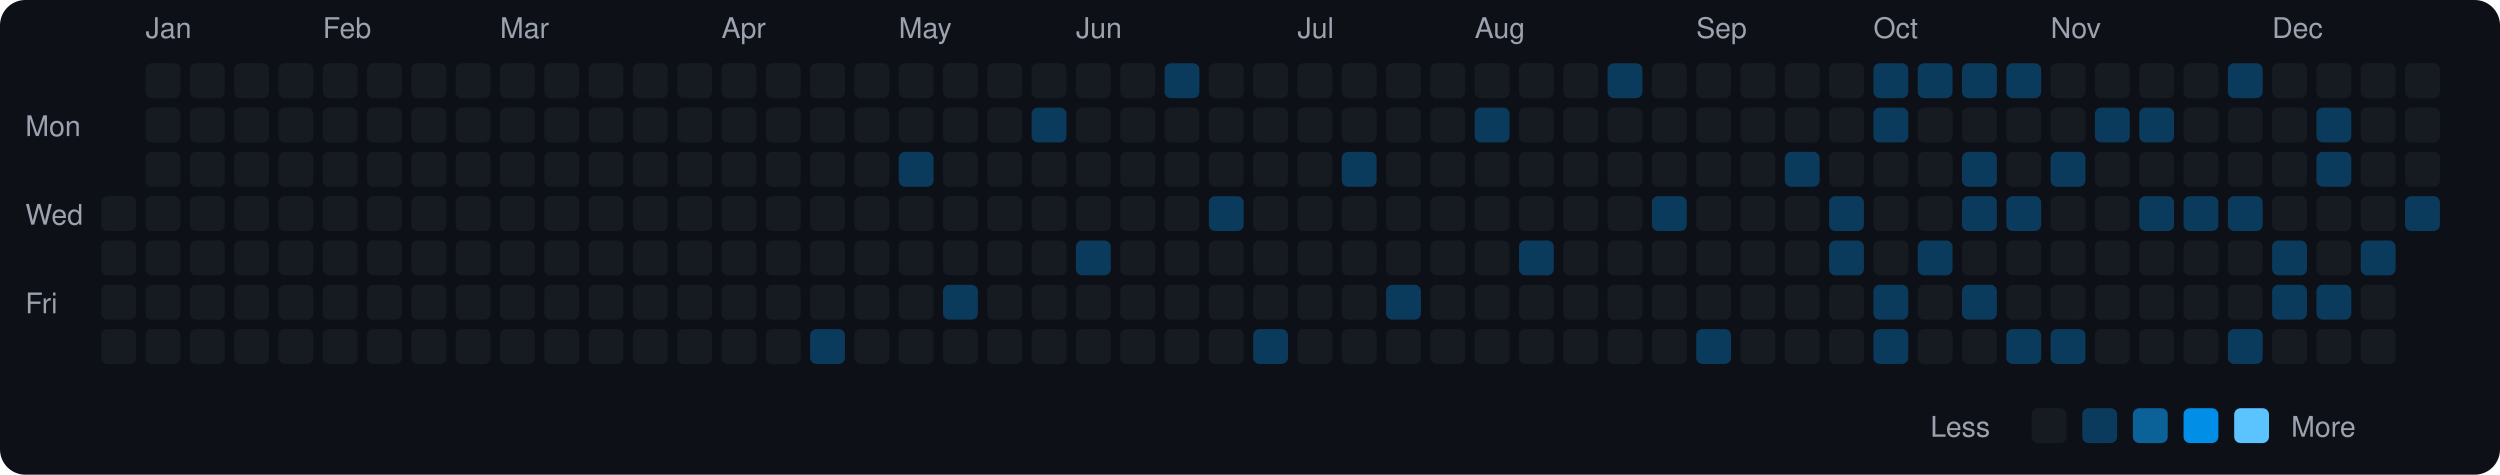
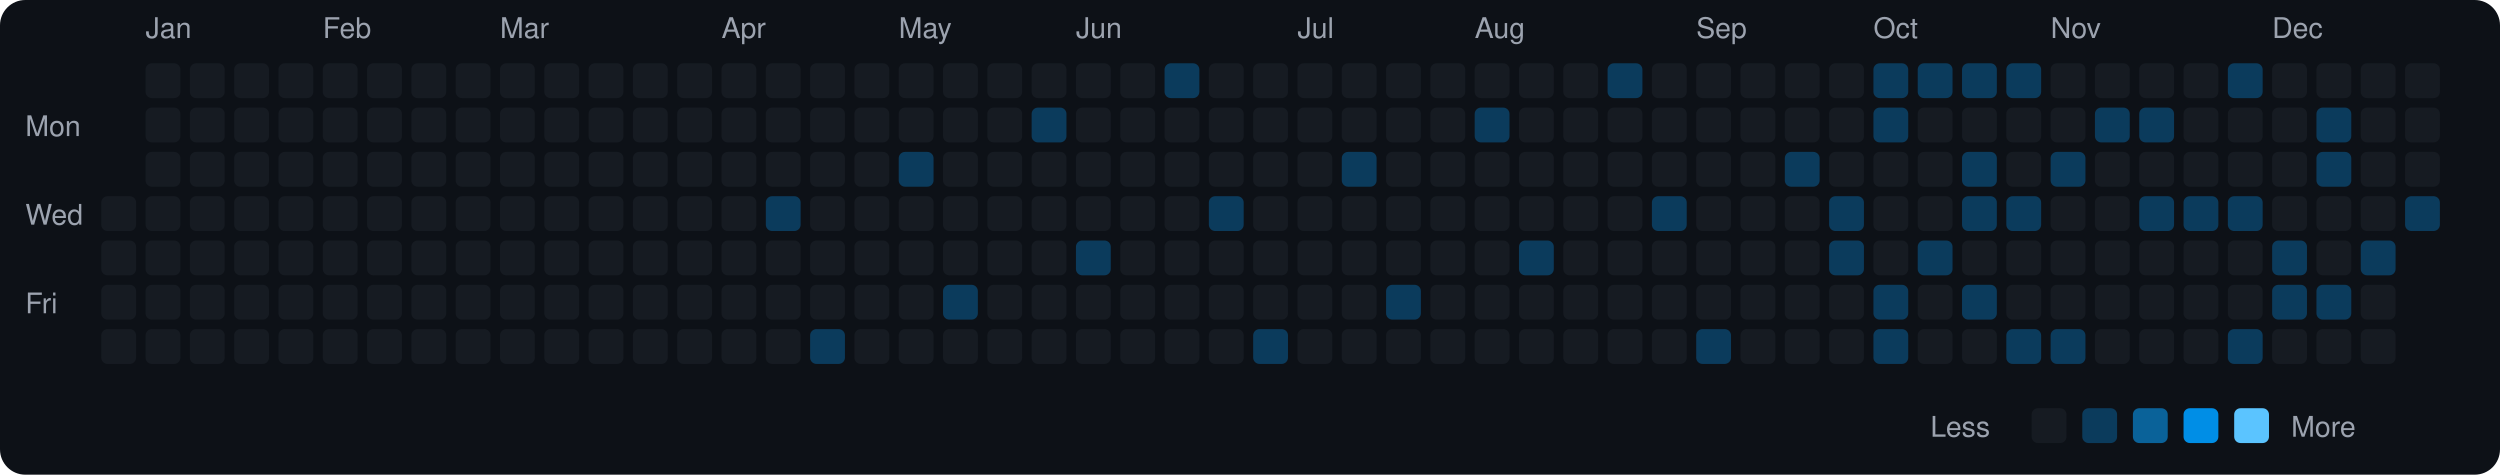
<svg xmlns="http://www.w3.org/2000/svg" viewBox="0 0 790 150" width="790" height="150">
  <rect width="790" height="150" fill="#0d1117" rx="8" ry="8" />
  <text x="8" y="43" fill="#9ca3af" font-size="9" font-family="-apple-system, BlinkMacSystemFont, 'Segoe UI', Helvetica, Arial, sans-serif">Mon</text>
  <text x="8" y="71" fill="#9ca3af" font-size="9" font-family="-apple-system, BlinkMacSystemFont, 'Segoe UI', Helvetica, Arial, sans-serif">Wed</text>
  <text x="8" y="99" fill="#9ca3af" font-size="9" font-family="-apple-system, BlinkMacSystemFont, 'Segoe UI', Helvetica, Arial, sans-serif">Fri</text>
  <rect x="32" y="62" width="11" height="11" rx="2" ry="2" fill="#161b22">
    </rect>
  <rect x="32" y="76" width="11" height="11" rx="2" ry="2" fill="#161b22">
    </rect>
  <rect x="32" y="90" width="11" height="11" rx="2" ry="2" fill="#161b22">
    </rect>
  <rect x="32" y="104" width="11" height="11" rx="2" ry="2" fill="#161b22">
    </rect>
  <text x="46" y="12" fill="#9ca3af" font-size="9" font-family="-apple-system, BlinkMacSystemFont, 'Segoe UI', Helvetica, Arial, sans-serif">Jan</text>
  <rect x="46" y="20" width="11" height="11" rx="2" ry="2" fill="#161b22">
    </rect>
  <rect x="46" y="34" width="11" height="11" rx="2" ry="2" fill="#161b22">
    </rect>
  <rect x="46" y="48" width="11" height="11" rx="2" ry="2" fill="#161b22">
    </rect>
  <rect x="46" y="62" width="11" height="11" rx="2" ry="2" fill="#161b22">
    </rect>
  <rect x="46" y="76" width="11" height="11" rx="2" ry="2" fill="#161b22">
    </rect>
  <rect x="46" y="90" width="11" height="11" rx="2" ry="2" fill="#161b22">
    </rect>
  <rect x="46" y="104" width="11" height="11" rx="2" ry="2" fill="#161b22">
    </rect>
  <rect x="60" y="20" width="11" height="11" rx="2" ry="2" fill="#161b22">
    </rect>
  <rect x="60" y="34" width="11" height="11" rx="2" ry="2" fill="#161b22">
    </rect>
  <rect x="60" y="48" width="11" height="11" rx="2" ry="2" fill="#161b22">
    </rect>
  <rect x="60" y="62" width="11" height="11" rx="2" ry="2" fill="#161b22">
    </rect>
  <rect x="60" y="76" width="11" height="11" rx="2" ry="2" fill="#161b22">
    </rect>
  <rect x="60" y="90" width="11" height="11" rx="2" ry="2" fill="#161b22">
    </rect>
  <rect x="60" y="104" width="11" height="11" rx="2" ry="2" fill="#161b22">
    </rect>
  <rect x="74" y="20" width="11" height="11" rx="2" ry="2" fill="#161b22">
    </rect>
  <rect x="74" y="34" width="11" height="11" rx="2" ry="2" fill="#161b22">
    </rect>
  <rect x="74" y="48" width="11" height="11" rx="2" ry="2" fill="#161b22">
    </rect>
  <rect x="74" y="62" width="11" height="11" rx="2" ry="2" fill="#161b22">
    </rect>
  <rect x="74" y="76" width="11" height="11" rx="2" ry="2" fill="#161b22">
    </rect>
  <rect x="74" y="90" width="11" height="11" rx="2" ry="2" fill="#161b22">
    </rect>
  <rect x="74" y="104" width="11" height="11" rx="2" ry="2" fill="#161b22">
    </rect>
  <rect x="88" y="20" width="11" height="11" rx="2" ry="2" fill="#161b22">
    </rect>
  <rect x="88" y="34" width="11" height="11" rx="2" ry="2" fill="#161b22">
    </rect>
  <rect x="88" y="48" width="11" height="11" rx="2" ry="2" fill="#161b22">
    </rect>
  <rect x="88" y="62" width="11" height="11" rx="2" ry="2" fill="#161b22">
    </rect>
  <rect x="88" y="76" width="11" height="11" rx="2" ry="2" fill="#161b22">
    </rect>
  <rect x="88" y="90" width="11" height="11" rx="2" ry="2" fill="#161b22">
    </rect>
  <rect x="88" y="104" width="11" height="11" rx="2" ry="2" fill="#161b22">
    </rect>
  <text x="102" y="12" fill="#9ca3af" font-size="9" font-family="-apple-system, BlinkMacSystemFont, 'Segoe UI', Helvetica, Arial, sans-serif">Feb</text>
  <rect x="102" y="20" width="11" height="11" rx="2" ry="2" fill="#161b22">
    </rect>
  <rect x="102" y="34" width="11" height="11" rx="2" ry="2" fill="#161b22">
    </rect>
  <rect x="102" y="48" width="11" height="11" rx="2" ry="2" fill="#161b22">
    </rect>
  <rect x="102" y="62" width="11" height="11" rx="2" ry="2" fill="#161b22">
    </rect>
  <rect x="102" y="76" width="11" height="11" rx="2" ry="2" fill="#161b22">
    </rect>
  <rect x="102" y="90" width="11" height="11" rx="2" ry="2" fill="#161b22">
    </rect>
  <rect x="102" y="104" width="11" height="11" rx="2" ry="2" fill="#161b22">
    </rect>
  <rect x="116" y="20" width="11" height="11" rx="2" ry="2" fill="#161b22">
    </rect>
  <rect x="116" y="34" width="11" height="11" rx="2" ry="2" fill="#161b22">
    </rect>
  <rect x="116" y="48" width="11" height="11" rx="2" ry="2" fill="#161b22">
    </rect>
  <rect x="116" y="62" width="11" height="11" rx="2" ry="2" fill="#161b22">
    </rect>
  <rect x="116" y="76" width="11" height="11" rx="2" ry="2" fill="#161b22">
    </rect>
  <rect x="116" y="90" width="11" height="11" rx="2" ry="2" fill="#161b22">
    </rect>
  <rect x="116" y="104" width="11" height="11" rx="2" ry="2" fill="#161b22">
    </rect>
  <rect x="130" y="20" width="11" height="11" rx="2" ry="2" fill="#161b22">
    </rect>
  <rect x="130" y="34" width="11" height="11" rx="2" ry="2" fill="#161b22">
    </rect>
  <rect x="130" y="48" width="11" height="11" rx="2" ry="2" fill="#161b22">
    </rect>
  <rect x="130" y="62" width="11" height="11" rx="2" ry="2" fill="#161b22">
    </rect>
  <rect x="130" y="76" width="11" height="11" rx="2" ry="2" fill="#161b22">
    </rect>
  <rect x="130" y="90" width="11" height="11" rx="2" ry="2" fill="#161b22">
    </rect>
  <rect x="130" y="104" width="11" height="11" rx="2" ry="2" fill="#161b22">
    </rect>
  <rect x="144" y="20" width="11" height="11" rx="2" ry="2" fill="#161b22">
    </rect>
  <rect x="144" y="34" width="11" height="11" rx="2" ry="2" fill="#161b22">
    </rect>
  <rect x="144" y="48" width="11" height="11" rx="2" ry="2" fill="#161b22">
    </rect>
  <rect x="144" y="62" width="11" height="11" rx="2" ry="2" fill="#161b22">
    </rect>
  <rect x="144" y="76" width="11" height="11" rx="2" ry="2" fill="#161b22">
    </rect>
  <rect x="144" y="90" width="11" height="11" rx="2" ry="2" fill="#161b22">
    </rect>
  <rect x="144" y="104" width="11" height="11" rx="2" ry="2" fill="#161b22">
    </rect>
  <text x="158" y="12" fill="#9ca3af" font-size="9" font-family="-apple-system, BlinkMacSystemFont, 'Segoe UI', Helvetica, Arial, sans-serif">Mar</text>
  <rect x="158" y="20" width="11" height="11" rx="2" ry="2" fill="#161b22">
    </rect>
  <rect x="158" y="34" width="11" height="11" rx="2" ry="2" fill="#161b22">
    </rect>
  <rect x="158" y="48" width="11" height="11" rx="2" ry="2" fill="#161b22">
    </rect>
  <rect x="158" y="62" width="11" height="11" rx="2" ry="2" fill="#161b22">
    </rect>
  <rect x="158" y="76" width="11" height="11" rx="2" ry="2" fill="#161b22">
    </rect>
  <rect x="158" y="90" width="11" height="11" rx="2" ry="2" fill="#161b22">
    </rect>
  <rect x="158" y="104" width="11" height="11" rx="2" ry="2" fill="#161b22">
    </rect>
  <rect x="172" y="20" width="11" height="11" rx="2" ry="2" fill="#161b22">
    </rect>
  <rect x="172" y="34" width="11" height="11" rx="2" ry="2" fill="#161b22">
    </rect>
  <rect x="172" y="48" width="11" height="11" rx="2" ry="2" fill="#161b22">
    </rect>
  <rect x="172" y="62" width="11" height="11" rx="2" ry="2" fill="#161b22">
    </rect>
  <rect x="172" y="76" width="11" height="11" rx="2" ry="2" fill="#161b22">
    </rect>
  <rect x="172" y="90" width="11" height="11" rx="2" ry="2" fill="#161b22">
    </rect>
  <rect x="172" y="104" width="11" height="11" rx="2" ry="2" fill="#161b22">
    </rect>
  <rect x="186" y="20" width="11" height="11" rx="2" ry="2" fill="#161b22">
    </rect>
  <rect x="186" y="34" width="11" height="11" rx="2" ry="2" fill="#161b22">
    </rect>
  <rect x="186" y="48" width="11" height="11" rx="2" ry="2" fill="#161b22">
    </rect>
  <rect x="186" y="62" width="11" height="11" rx="2" ry="2" fill="#161b22">
    </rect>
  <rect x="186" y="76" width="11" height="11" rx="2" ry="2" fill="#161b22">
    </rect>
  <rect x="186" y="90" width="11" height="11" rx="2" ry="2" fill="#161b22">
    </rect>
  <rect x="186" y="104" width="11" height="11" rx="2" ry="2" fill="#161b22">
    </rect>
  <rect x="200" y="20" width="11" height="11" rx="2" ry="2" fill="#161b22">
    </rect>
  <rect x="200" y="34" width="11" height="11" rx="2" ry="2" fill="#161b22">
    </rect>
  <rect x="200" y="48" width="11" height="11" rx="2" ry="2" fill="#161b22">
    </rect>
  <rect x="200" y="62" width="11" height="11" rx="2" ry="2" fill="#161b22">
    </rect>
  <rect x="200" y="76" width="11" height="11" rx="2" ry="2" fill="#161b22">
    </rect>
  <rect x="200" y="90" width="11" height="11" rx="2" ry="2" fill="#161b22">
    </rect>
  <rect x="200" y="104" width="11" height="11" rx="2" ry="2" fill="#161b22">
    </rect>
  <rect x="214" y="20" width="11" height="11" rx="2" ry="2" fill="#161b22">
    </rect>
  <rect x="214" y="34" width="11" height="11" rx="2" ry="2" fill="#161b22">
    </rect>
  <rect x="214" y="48" width="11" height="11" rx="2" ry="2" fill="#161b22">
    </rect>
  <rect x="214" y="62" width="11" height="11" rx="2" ry="2" fill="#161b22">
    </rect>
  <rect x="214" y="76" width="11" height="11" rx="2" ry="2" fill="#161b22">
    </rect>
  <rect x="214" y="90" width="11" height="11" rx="2" ry="2" fill="#161b22">
    </rect>
  <rect x="214" y="104" width="11" height="11" rx="2" ry="2" fill="#161b22">
    </rect>
  <text x="228" y="12" fill="#9ca3af" font-size="9" font-family="-apple-system, BlinkMacSystemFont, 'Segoe UI', Helvetica, Arial, sans-serif">Apr</text>
  <rect x="228" y="20" width="11" height="11" rx="2" ry="2" fill="#161b22">
    </rect>
  <rect x="228" y="34" width="11" height="11" rx="2" ry="2" fill="#161b22">
    </rect>
  <rect x="228" y="48" width="11" height="11" rx="2" ry="2" fill="#161b22">
    </rect>
  <rect x="228" y="62" width="11" height="11" rx="2" ry="2" fill="#161b22">
    </rect>
  <rect x="228" y="76" width="11" height="11" rx="2" ry="2" fill="#161b22">
    </rect>
  <rect x="228" y="90" width="11" height="11" rx="2" ry="2" fill="#161b22">
    </rect>
  <rect x="228" y="104" width="11" height="11" rx="2" ry="2" fill="#161b22">
    </rect>
  <rect x="242" y="20" width="11" height="11" rx="2" ry="2" fill="#161b22">
    </rect>
  <rect x="242" y="34" width="11" height="11" rx="2" ry="2" fill="#161b22">
    </rect>
  <rect x="242" y="48" width="11" height="11" rx="2" ry="2" fill="#161b22">
    </rect>
-   <rect x="242" y="62" width="11" height="11" rx="2" ry="2" fill="#161b22">
+   <rect x="242" y="62" width="11" height="11" rx="2" ry="2" fill="#0b3b5c">
    </rect>
  <rect x="242" y="76" width="11" height="11" rx="2" ry="2" fill="#161b22">
    </rect>
  <rect x="242" y="90" width="11" height="11" rx="2" ry="2" fill="#161b22">
    </rect>
  <rect x="242" y="104" width="11" height="11" rx="2" ry="2" fill="#161b22">
    </rect>
  <rect x="256" y="20" width="11" height="11" rx="2" ry="2" fill="#161b22">
    </rect>
  <rect x="256" y="34" width="11" height="11" rx="2" ry="2" fill="#161b22">
    </rect>
  <rect x="256" y="48" width="11" height="11" rx="2" ry="2" fill="#161b22">
    </rect>
  <rect x="256" y="62" width="11" height="11" rx="2" ry="2" fill="#161b22">
    </rect>
  <rect x="256" y="76" width="11" height="11" rx="2" ry="2" fill="#161b22">
    </rect>
  <rect x="256" y="90" width="11" height="11" rx="2" ry="2" fill="#161b22">
    </rect>
  <rect x="256" y="104" width="11" height="11" rx="2" ry="2" fill="#0b3b5c">
    </rect>
  <rect x="270" y="20" width="11" height="11" rx="2" ry="2" fill="#161b22">
    </rect>
  <rect x="270" y="34" width="11" height="11" rx="2" ry="2" fill="#161b22">
    </rect>
  <rect x="270" y="48" width="11" height="11" rx="2" ry="2" fill="#161b22">
    </rect>
  <rect x="270" y="62" width="11" height="11" rx="2" ry="2" fill="#161b22">
    </rect>
  <rect x="270" y="76" width="11" height="11" rx="2" ry="2" fill="#161b22">
    </rect>
  <rect x="270" y="90" width="11" height="11" rx="2" ry="2" fill="#161b22">
    </rect>
  <rect x="270" y="104" width="11" height="11" rx="2" ry="2" fill="#161b22">
    </rect>
  <text x="284" y="12" fill="#9ca3af" font-size="9" font-family="-apple-system, BlinkMacSystemFont, 'Segoe UI', Helvetica, Arial, sans-serif">May</text>
  <rect x="284" y="20" width="11" height="11" rx="2" ry="2" fill="#161b22">
    </rect>
  <rect x="284" y="34" width="11" height="11" rx="2" ry="2" fill="#161b22">
    </rect>
  <rect x="284" y="48" width="11" height="11" rx="2" ry="2" fill="#0b3b5c">
    </rect>
  <rect x="284" y="62" width="11" height="11" rx="2" ry="2" fill="#161b22">
    </rect>
  <rect x="284" y="76" width="11" height="11" rx="2" ry="2" fill="#161b22">
    </rect>
  <rect x="284" y="90" width="11" height="11" rx="2" ry="2" fill="#161b22">
    </rect>
  <rect x="284" y="104" width="11" height="11" rx="2" ry="2" fill="#161b22">
    </rect>
  <rect x="298" y="20" width="11" height="11" rx="2" ry="2" fill="#161b22">
    </rect>
  <rect x="298" y="34" width="11" height="11" rx="2" ry="2" fill="#161b22">
    </rect>
  <rect x="298" y="48" width="11" height="11" rx="2" ry="2" fill="#161b22">
    </rect>
  <rect x="298" y="62" width="11" height="11" rx="2" ry="2" fill="#161b22">
    </rect>
  <rect x="298" y="76" width="11" height="11" rx="2" ry="2" fill="#161b22">
    </rect>
  <rect x="298" y="90" width="11" height="11" rx="2" ry="2" fill="#0b3b5c">
    </rect>
  <rect x="298" y="104" width="11" height="11" rx="2" ry="2" fill="#161b22">
    </rect>
  <rect x="312" y="20" width="11" height="11" rx="2" ry="2" fill="#161b22">
    </rect>
  <rect x="312" y="34" width="11" height="11" rx="2" ry="2" fill="#161b22">
    </rect>
  <rect x="312" y="48" width="11" height="11" rx="2" ry="2" fill="#161b22">
    </rect>
  <rect x="312" y="62" width="11" height="11" rx="2" ry="2" fill="#161b22">
    </rect>
  <rect x="312" y="76" width="11" height="11" rx="2" ry="2" fill="#161b22">
    </rect>
  <rect x="312" y="90" width="11" height="11" rx="2" ry="2" fill="#161b22">
    </rect>
  <rect x="312" y="104" width="11" height="11" rx="2" ry="2" fill="#161b22">
    </rect>
  <rect x="326" y="20" width="11" height="11" rx="2" ry="2" fill="#161b22">
    </rect>
  <rect x="326" y="34" width="11" height="11" rx="2" ry="2" fill="#0b3b5c">
    </rect>
  <rect x="326" y="48" width="11" height="11" rx="2" ry="2" fill="#161b22">
    </rect>
  <rect x="326" y="62" width="11" height="11" rx="2" ry="2" fill="#161b22">
    </rect>
  <rect x="326" y="76" width="11" height="11" rx="2" ry="2" fill="#161b22">
    </rect>
  <rect x="326" y="90" width="11" height="11" rx="2" ry="2" fill="#161b22">
    </rect>
  <rect x="326" y="104" width="11" height="11" rx="2" ry="2" fill="#161b22">
    </rect>
  <text x="340" y="12" fill="#9ca3af" font-size="9" font-family="-apple-system, BlinkMacSystemFont, 'Segoe UI', Helvetica, Arial, sans-serif">Jun</text>
  <rect x="340" y="20" width="11" height="11" rx="2" ry="2" fill="#161b22">
    </rect>
  <rect x="340" y="34" width="11" height="11" rx="2" ry="2" fill="#161b22">
    </rect>
  <rect x="340" y="48" width="11" height="11" rx="2" ry="2" fill="#161b22">
    </rect>
  <rect x="340" y="62" width="11" height="11" rx="2" ry="2" fill="#161b22">
    </rect>
  <rect x="340" y="76" width="11" height="11" rx="2" ry="2" fill="#0b3b5c">
    </rect>
  <rect x="340" y="90" width="11" height="11" rx="2" ry="2" fill="#161b22">
    </rect>
  <rect x="340" y="104" width="11" height="11" rx="2" ry="2" fill="#161b22">
    </rect>
  <rect x="354" y="20" width="11" height="11" rx="2" ry="2" fill="#161b22">
    </rect>
  <rect x="354" y="34" width="11" height="11" rx="2" ry="2" fill="#161b22">
    </rect>
  <rect x="354" y="48" width="11" height="11" rx="2" ry="2" fill="#161b22">
    </rect>
  <rect x="354" y="62" width="11" height="11" rx="2" ry="2" fill="#161b22">
    </rect>
  <rect x="354" y="76" width="11" height="11" rx="2" ry="2" fill="#161b22">
    </rect>
  <rect x="354" y="90" width="11" height="11" rx="2" ry="2" fill="#161b22">
    </rect>
  <rect x="354" y="104" width="11" height="11" rx="2" ry="2" fill="#161b22">
    </rect>
  <rect x="368" y="20" width="11" height="11" rx="2" ry="2" fill="#0b3b5c">
    </rect>
  <rect x="368" y="34" width="11" height="11" rx="2" ry="2" fill="#161b22">
    </rect>
  <rect x="368" y="48" width="11" height="11" rx="2" ry="2" fill="#161b22">
    </rect>
  <rect x="368" y="62" width="11" height="11" rx="2" ry="2" fill="#161b22">
    </rect>
  <rect x="368" y="76" width="11" height="11" rx="2" ry="2" fill="#161b22">
    </rect>
  <rect x="368" y="90" width="11" height="11" rx="2" ry="2" fill="#161b22">
    </rect>
  <rect x="368" y="104" width="11" height="11" rx="2" ry="2" fill="#161b22">
    </rect>
  <rect x="382" y="20" width="11" height="11" rx="2" ry="2" fill="#161b22">
    </rect>
  <rect x="382" y="34" width="11" height="11" rx="2" ry="2" fill="#161b22">
    </rect>
  <rect x="382" y="48" width="11" height="11" rx="2" ry="2" fill="#161b22">
    </rect>
  <rect x="382" y="62" width="11" height="11" rx="2" ry="2" fill="#0b3b5c">
    </rect>
  <rect x="382" y="76" width="11" height="11" rx="2" ry="2" fill="#161b22">
    </rect>
  <rect x="382" y="90" width="11" height="11" rx="2" ry="2" fill="#161b22">
    </rect>
  <rect x="382" y="104" width="11" height="11" rx="2" ry="2" fill="#161b22">
    </rect>
  <rect x="396" y="20" width="11" height="11" rx="2" ry="2" fill="#161b22">
    </rect>
  <rect x="396" y="34" width="11" height="11" rx="2" ry="2" fill="#161b22">
    </rect>
  <rect x="396" y="48" width="11" height="11" rx="2" ry="2" fill="#161b22">
    </rect>
  <rect x="396" y="62" width="11" height="11" rx="2" ry="2" fill="#161b22">
    </rect>
  <rect x="396" y="76" width="11" height="11" rx="2" ry="2" fill="#161b22">
    </rect>
  <rect x="396" y="90" width="11" height="11" rx="2" ry="2" fill="#161b22">
    </rect>
  <rect x="396" y="104" width="11" height="11" rx="2" ry="2" fill="#0b3b5c">
    </rect>
  <text x="410" y="12" fill="#9ca3af" font-size="9" font-family="-apple-system, BlinkMacSystemFont, 'Segoe UI', Helvetica, Arial, sans-serif">Jul</text>
  <rect x="410" y="20" width="11" height="11" rx="2" ry="2" fill="#161b22">
    </rect>
  <rect x="410" y="34" width="11" height="11" rx="2" ry="2" fill="#161b22">
    </rect>
  <rect x="410" y="48" width="11" height="11" rx="2" ry="2" fill="#161b22">
    </rect>
  <rect x="410" y="62" width="11" height="11" rx="2" ry="2" fill="#161b22">
    </rect>
  <rect x="410" y="76" width="11" height="11" rx="2" ry="2" fill="#161b22">
    </rect>
  <rect x="410" y="90" width="11" height="11" rx="2" ry="2" fill="#161b22">
    </rect>
  <rect x="410" y="104" width="11" height="11" rx="2" ry="2" fill="#161b22">
    </rect>
  <rect x="424" y="20" width="11" height="11" rx="2" ry="2" fill="#161b22">
    </rect>
  <rect x="424" y="34" width="11" height="11" rx="2" ry="2" fill="#161b22">
    </rect>
  <rect x="424" y="48" width="11" height="11" rx="2" ry="2" fill="#0b3b5c">
    </rect>
  <rect x="424" y="62" width="11" height="11" rx="2" ry="2" fill="#161b22">
    </rect>
  <rect x="424" y="76" width="11" height="11" rx="2" ry="2" fill="#161b22">
    </rect>
  <rect x="424" y="90" width="11" height="11" rx="2" ry="2" fill="#161b22">
    </rect>
  <rect x="424" y="104" width="11" height="11" rx="2" ry="2" fill="#161b22">
    </rect>
  <rect x="438" y="20" width="11" height="11" rx="2" ry="2" fill="#161b22">
    </rect>
  <rect x="438" y="34" width="11" height="11" rx="2" ry="2" fill="#161b22">
    </rect>
  <rect x="438" y="48" width="11" height="11" rx="2" ry="2" fill="#161b22">
    </rect>
  <rect x="438" y="62" width="11" height="11" rx="2" ry="2" fill="#161b22">
    </rect>
  <rect x="438" y="76" width="11" height="11" rx="2" ry="2" fill="#161b22">
    </rect>
  <rect x="438" y="90" width="11" height="11" rx="2" ry="2" fill="#0b3b5c">
    </rect>
  <rect x="438" y="104" width="11" height="11" rx="2" ry="2" fill="#161b22">
    </rect>
  <rect x="452" y="20" width="11" height="11" rx="2" ry="2" fill="#161b22">
    </rect>
  <rect x="452" y="34" width="11" height="11" rx="2" ry="2" fill="#161b22">
    </rect>
  <rect x="452" y="48" width="11" height="11" rx="2" ry="2" fill="#161b22">
    </rect>
  <rect x="452" y="62" width="11" height="11" rx="2" ry="2" fill="#161b22">
    </rect>
  <rect x="452" y="76" width="11" height="11" rx="2" ry="2" fill="#161b22">
    </rect>
  <rect x="452" y="90" width="11" height="11" rx="2" ry="2" fill="#161b22">
    </rect>
  <rect x="452" y="104" width="11" height="11" rx="2" ry="2" fill="#161b22">
    </rect>
  <text x="466" y="12" fill="#9ca3af" font-size="9" font-family="-apple-system, BlinkMacSystemFont, 'Segoe UI', Helvetica, Arial, sans-serif">Aug</text>
  <rect x="466" y="20" width="11" height="11" rx="2" ry="2" fill="#161b22">
    </rect>
  <rect x="466" y="34" width="11" height="11" rx="2" ry="2" fill="#0b3b5c">
    </rect>
  <rect x="466" y="48" width="11" height="11" rx="2" ry="2" fill="#161b22">
    </rect>
  <rect x="466" y="62" width="11" height="11" rx="2" ry="2" fill="#161b22">
    </rect>
  <rect x="466" y="76" width="11" height="11" rx="2" ry="2" fill="#161b22">
    </rect>
  <rect x="466" y="90" width="11" height="11" rx="2" ry="2" fill="#161b22">
    </rect>
  <rect x="466" y="104" width="11" height="11" rx="2" ry="2" fill="#161b22">
    </rect>
  <rect x="480" y="20" width="11" height="11" rx="2" ry="2" fill="#161b22">
    </rect>
  <rect x="480" y="34" width="11" height="11" rx="2" ry="2" fill="#161b22">
    </rect>
  <rect x="480" y="48" width="11" height="11" rx="2" ry="2" fill="#161b22">
    </rect>
  <rect x="480" y="62" width="11" height="11" rx="2" ry="2" fill="#161b22">
    </rect>
  <rect x="480" y="76" width="11" height="11" rx="2" ry="2" fill="#0b3b5c">
    </rect>
  <rect x="480" y="90" width="11" height="11" rx="2" ry="2" fill="#161b22">
    </rect>
  <rect x="480" y="104" width="11" height="11" rx="2" ry="2" fill="#161b22">
    </rect>
  <rect x="494" y="20" width="11" height="11" rx="2" ry="2" fill="#161b22">
    </rect>
  <rect x="494" y="34" width="11" height="11" rx="2" ry="2" fill="#161b22">
    </rect>
  <rect x="494" y="48" width="11" height="11" rx="2" ry="2" fill="#161b22">
    </rect>
  <rect x="494" y="62" width="11" height="11" rx="2" ry="2" fill="#161b22">
    </rect>
  <rect x="494" y="76" width="11" height="11" rx="2" ry="2" fill="#161b22">
    </rect>
  <rect x="494" y="90" width="11" height="11" rx="2" ry="2" fill="#161b22">
    </rect>
  <rect x="494" y="104" width="11" height="11" rx="2" ry="2" fill="#161b22">
    </rect>
  <rect x="508" y="20" width="11" height="11" rx="2" ry="2" fill="#0b3b5c">
    </rect>
  <rect x="508" y="34" width="11" height="11" rx="2" ry="2" fill="#161b22">
    </rect>
  <rect x="508" y="48" width="11" height="11" rx="2" ry="2" fill="#161b22">
    </rect>
  <rect x="508" y="62" width="11" height="11" rx="2" ry="2" fill="#161b22">
    </rect>
  <rect x="508" y="76" width="11" height="11" rx="2" ry="2" fill="#161b22">
    </rect>
  <rect x="508" y="90" width="11" height="11" rx="2" ry="2" fill="#161b22">
    </rect>
  <rect x="508" y="104" width="11" height="11" rx="2" ry="2" fill="#161b22">
    </rect>
  <rect x="522" y="20" width="11" height="11" rx="2" ry="2" fill="#161b22">
    </rect>
  <rect x="522" y="34" width="11" height="11" rx="2" ry="2" fill="#161b22">
    </rect>
  <rect x="522" y="48" width="11" height="11" rx="2" ry="2" fill="#161b22">
    </rect>
  <rect x="522" y="62" width="11" height="11" rx="2" ry="2" fill="#0b3b5c">
    </rect>
  <rect x="522" y="76" width="11" height="11" rx="2" ry="2" fill="#161b22">
    </rect>
  <rect x="522" y="90" width="11" height="11" rx="2" ry="2" fill="#161b22">
    </rect>
  <rect x="522" y="104" width="11" height="11" rx="2" ry="2" fill="#161b22">
    </rect>
  <text x="536" y="12" fill="#9ca3af" font-size="9" font-family="-apple-system, BlinkMacSystemFont, 'Segoe UI', Helvetica, Arial, sans-serif">Sep</text>
  <rect x="536" y="20" width="11" height="11" rx="2" ry="2" fill="#161b22">
    </rect>
  <rect x="536" y="34" width="11" height="11" rx="2" ry="2" fill="#161b22">
    </rect>
  <rect x="536" y="48" width="11" height="11" rx="2" ry="2" fill="#161b22">
    </rect>
  <rect x="536" y="62" width="11" height="11" rx="2" ry="2" fill="#161b22">
    </rect>
  <rect x="536" y="76" width="11" height="11" rx="2" ry="2" fill="#161b22">
    </rect>
  <rect x="536" y="90" width="11" height="11" rx="2" ry="2" fill="#161b22">
    </rect>
  <rect x="536" y="104" width="11" height="11" rx="2" ry="2" fill="#0b3b5c">
    </rect>
  <rect x="550" y="20" width="11" height="11" rx="2" ry="2" fill="#161b22">
    </rect>
  <rect x="550" y="34" width="11" height="11" rx="2" ry="2" fill="#161b22">
    </rect>
  <rect x="550" y="48" width="11" height="11" rx="2" ry="2" fill="#161b22">
    </rect>
  <rect x="550" y="62" width="11" height="11" rx="2" ry="2" fill="#161b22">
    </rect>
  <rect x="550" y="76" width="11" height="11" rx="2" ry="2" fill="#161b22">
    </rect>
  <rect x="550" y="90" width="11" height="11" rx="2" ry="2" fill="#161b22">
    </rect>
  <rect x="550" y="104" width="11" height="11" rx="2" ry="2" fill="#161b22">
    </rect>
  <rect x="564" y="20" width="11" height="11" rx="2" ry="2" fill="#161b22">
    </rect>
  <rect x="564" y="34" width="11" height="11" rx="2" ry="2" fill="#161b22">
    </rect>
  <rect x="564" y="48" width="11" height="11" rx="2" ry="2" fill="#0b3b5c">
    </rect>
  <rect x="564" y="62" width="11" height="11" rx="2" ry="2" fill="#161b22">
    </rect>
  <rect x="564" y="76" width="11" height="11" rx="2" ry="2" fill="#161b22">
    </rect>
  <rect x="564" y="90" width="11" height="11" rx="2" ry="2" fill="#161b22">
    </rect>
  <rect x="564" y="104" width="11" height="11" rx="2" ry="2" fill="#161b22">
    </rect>
  <rect x="578" y="20" width="11" height="11" rx="2" ry="2" fill="#161b22">
    </rect>
  <rect x="578" y="34" width="11" height="11" rx="2" ry="2" fill="#161b22">
    </rect>
  <rect x="578" y="48" width="11" height="11" rx="2" ry="2" fill="#161b22">
    </rect>
  <rect x="578" y="62" width="11" height="11" rx="2" ry="2" fill="#0b3b5c">
    </rect>
  <rect x="578" y="76" width="11" height="11" rx="2" ry="2" fill="#0b3b5c">
    </rect>
  <rect x="578" y="90" width="11" height="11" rx="2" ry="2" fill="#161b22">
    </rect>
  <rect x="578" y="104" width="11" height="11" rx="2" ry="2" fill="#161b22">
    </rect>
  <text x="592" y="12" fill="#9ca3af" font-size="9" font-family="-apple-system, BlinkMacSystemFont, 'Segoe UI', Helvetica, Arial, sans-serif">Oct</text>
  <rect x="592" y="20" width="11" height="11" rx="2" ry="2" fill="#0b3b5c">
    </rect>
  <rect x="592" y="34" width="11" height="11" rx="2" ry="2" fill="#0b3b5c">
    </rect>
  <rect x="592" y="48" width="11" height="11" rx="2" ry="2" fill="#161b22">
    </rect>
  <rect x="592" y="62" width="11" height="11" rx="2" ry="2" fill="#161b22">
    </rect>
  <rect x="592" y="76" width="11" height="11" rx="2" ry="2" fill="#161b22">
    </rect>
  <rect x="592" y="90" width="11" height="11" rx="2" ry="2" fill="#0b3b5c">
    </rect>
  <rect x="592" y="104" width="11" height="11" rx="2" ry="2" fill="#0b3b5c">
    </rect>
  <rect x="606" y="20" width="11" height="11" rx="2" ry="2" fill="#0b3b5c">
    </rect>
  <rect x="606" y="34" width="11" height="11" rx="2" ry="2" fill="#161b22">
    </rect>
  <rect x="606" y="48" width="11" height="11" rx="2" ry="2" fill="#161b22">
    </rect>
  <rect x="606" y="62" width="11" height="11" rx="2" ry="2" fill="#161b22">
    </rect>
  <rect x="606" y="76" width="11" height="11" rx="2" ry="2" fill="#0b3b5c">
    </rect>
  <rect x="606" y="90" width="11" height="11" rx="2" ry="2" fill="#161b22">
    </rect>
  <rect x="606" y="104" width="11" height="11" rx="2" ry="2" fill="#161b22">
    </rect>
  <rect x="620" y="20" width="11" height="11" rx="2" ry="2" fill="#0b3b5c">
    </rect>
  <rect x="620" y="34" width="11" height="11" rx="2" ry="2" fill="#161b22">
    </rect>
  <rect x="620" y="48" width="11" height="11" rx="2" ry="2" fill="#0b3b5c">
    </rect>
  <rect x="620" y="62" width="11" height="11" rx="2" ry="2" fill="#0b3b5c">
    </rect>
  <rect x="620" y="76" width="11" height="11" rx="2" ry="2" fill="#161b22">
    </rect>
  <rect x="620" y="90" width="11" height="11" rx="2" ry="2" fill="#0b3b5c">
    </rect>
  <rect x="620" y="104" width="11" height="11" rx="2" ry="2" fill="#161b22">
    </rect>
  <rect x="634" y="20" width="11" height="11" rx="2" ry="2" fill="#0b3b5c">
    </rect>
  <rect x="634" y="34" width="11" height="11" rx="2" ry="2" fill="#161b22">
    </rect>
  <rect x="634" y="48" width="11" height="11" rx="2" ry="2" fill="#161b22">
    </rect>
  <rect x="634" y="62" width="11" height="11" rx="2" ry="2" fill="#0b3b5c">
    </rect>
  <rect x="634" y="76" width="11" height="11" rx="2" ry="2" fill="#161b22">
    </rect>
  <rect x="634" y="90" width="11" height="11" rx="2" ry="2" fill="#161b22">
    </rect>
  <rect x="634" y="104" width="11" height="11" rx="2" ry="2" fill="#0b3b5c">
    </rect>
  <text x="648" y="12" fill="#9ca3af" font-size="9" font-family="-apple-system, BlinkMacSystemFont, 'Segoe UI', Helvetica, Arial, sans-serif">Nov</text>
  <rect x="648" y="20" width="11" height="11" rx="2" ry="2" fill="#161b22">
    </rect>
  <rect x="648" y="34" width="11" height="11" rx="2" ry="2" fill="#161b22">
    </rect>
  <rect x="648" y="48" width="11" height="11" rx="2" ry="2" fill="#0b3b5c">
    </rect>
  <rect x="648" y="62" width="11" height="11" rx="2" ry="2" fill="#161b22">
    </rect>
  <rect x="648" y="76" width="11" height="11" rx="2" ry="2" fill="#161b22">
    </rect>
  <rect x="648" y="90" width="11" height="11" rx="2" ry="2" fill="#161b22">
    </rect>
  <rect x="648" y="104" width="11" height="11" rx="2" ry="2" fill="#0b3b5c">
    </rect>
  <rect x="662" y="20" width="11" height="11" rx="2" ry="2" fill="#161b22">
    </rect>
  <rect x="662" y="34" width="11" height="11" rx="2" ry="2" fill="#0b3b5c">
    </rect>
  <rect x="662" y="48" width="11" height="11" rx="2" ry="2" fill="#161b22">
    </rect>
  <rect x="662" y="62" width="11" height="11" rx="2" ry="2" fill="#161b22">
    </rect>
  <rect x="662" y="76" width="11" height="11" rx="2" ry="2" fill="#161b22">
    </rect>
  <rect x="662" y="90" width="11" height="11" rx="2" ry="2" fill="#161b22">
    </rect>
  <rect x="662" y="104" width="11" height="11" rx="2" ry="2" fill="#161b22">
    </rect>
  <rect x="676" y="20" width="11" height="11" rx="2" ry="2" fill="#161b22">
    </rect>
  <rect x="676" y="34" width="11" height="11" rx="2" ry="2" fill="#0b3b5c">
    </rect>
  <rect x="676" y="48" width="11" height="11" rx="2" ry="2" fill="#161b22">
    </rect>
  <rect x="676" y="62" width="11" height="11" rx="2" ry="2" fill="#0b3b5c">
    </rect>
  <rect x="676" y="76" width="11" height="11" rx="2" ry="2" fill="#161b22">
    </rect>
  <rect x="676" y="90" width="11" height="11" rx="2" ry="2" fill="#161b22">
    </rect>
  <rect x="676" y="104" width="11" height="11" rx="2" ry="2" fill="#161b22">
    </rect>
  <rect x="690" y="20" width="11" height="11" rx="2" ry="2" fill="#161b22">
    </rect>
  <rect x="690" y="34" width="11" height="11" rx="2" ry="2" fill="#161b22">
    </rect>
  <rect x="690" y="48" width="11" height="11" rx="2" ry="2" fill="#161b22">
    </rect>
  <rect x="690" y="62" width="11" height="11" rx="2" ry="2" fill="#0b3b5c">
    </rect>
  <rect x="690" y="76" width="11" height="11" rx="2" ry="2" fill="#161b22">
    </rect>
  <rect x="690" y="90" width="11" height="11" rx="2" ry="2" fill="#161b22">
    </rect>
  <rect x="690" y="104" width="11" height="11" rx="2" ry="2" fill="#161b22">
    </rect>
  <rect x="704" y="20" width="11" height="11" rx="2" ry="2" fill="#0b3b5c">
    </rect>
  <rect x="704" y="34" width="11" height="11" rx="2" ry="2" fill="#161b22">
    </rect>
  <rect x="704" y="48" width="11" height="11" rx="2" ry="2" fill="#161b22">
    </rect>
  <rect x="704" y="62" width="11" height="11" rx="2" ry="2" fill="#0b3b5c">
    </rect>
  <rect x="704" y="76" width="11" height="11" rx="2" ry="2" fill="#161b22">
    </rect>
  <rect x="704" y="90" width="11" height="11" rx="2" ry="2" fill="#161b22">
    </rect>
  <rect x="704" y="104" width="11" height="11" rx="2" ry="2" fill="#0b3b5c">
    </rect>
  <text x="718" y="12" fill="#9ca3af" font-size="9" font-family="-apple-system, BlinkMacSystemFont, 'Segoe UI', Helvetica, Arial, sans-serif">Dec</text>
  <rect x="718" y="20" width="11" height="11" rx="2" ry="2" fill="#161b22">
    </rect>
  <rect x="718" y="34" width="11" height="11" rx="2" ry="2" fill="#161b22">
    </rect>
  <rect x="718" y="48" width="11" height="11" rx="2" ry="2" fill="#161b22">
    </rect>
  <rect x="718" y="62" width="11" height="11" rx="2" ry="2" fill="#161b22">
    </rect>
  <rect x="718" y="76" width="11" height="11" rx="2" ry="2" fill="#0b3b5c">
    </rect>
  <rect x="718" y="90" width="11" height="11" rx="2" ry="2" fill="#0b3b5c">
    </rect>
  <rect x="718" y="104" width="11" height="11" rx="2" ry="2" fill="#161b22">
    </rect>
  <rect x="732" y="20" width="11" height="11" rx="2" ry="2" fill="#161b22">
    </rect>
  <rect x="732" y="34" width="11" height="11" rx="2" ry="2" fill="#0b3b5c">
    </rect>
  <rect x="732" y="48" width="11" height="11" rx="2" ry="2" fill="#0b3b5c">
    </rect>
  <rect x="732" y="62" width="11" height="11" rx="2" ry="2" fill="#161b22">
    </rect>
  <rect x="732" y="76" width="11" height="11" rx="2" ry="2" fill="#161b22">
    </rect>
  <rect x="732" y="90" width="11" height="11" rx="2" ry="2" fill="#0b3b5c">
    </rect>
  <rect x="732" y="104" width="11" height="11" rx="2" ry="2" fill="#161b22">
    </rect>
  <rect x="746" y="20" width="11" height="11" rx="2" ry="2" fill="#161b22">
    </rect>
  <rect x="746" y="34" width="11" height="11" rx="2" ry="2" fill="#161b22">
    </rect>
  <rect x="746" y="48" width="11" height="11" rx="2" ry="2" fill="#161b22">
    </rect>
  <rect x="746" y="62" width="11" height="11" rx="2" ry="2" fill="#161b22">
    </rect>
  <rect x="746" y="76" width="11" height="11" rx="2" ry="2" fill="#0b3b5c">
    </rect>
  <rect x="746" y="90" width="11" height="11" rx="2" ry="2" fill="#161b22">
    </rect>
  <rect x="746" y="104" width="11" height="11" rx="2" ry="2" fill="#161b22">
    </rect>
  <rect x="760" y="20" width="11" height="11" rx="2" ry="2" fill="#161b22">
    </rect>
  <rect x="760" y="34" width="11" height="11" rx="2" ry="2" fill="#161b22">
    </rect>
  <rect x="760" y="48" width="11" height="11" rx="2" ry="2" fill="#161b22">
    </rect>
  <rect x="760" y="62" width="11" height="11" rx="2" ry="2" fill="#0b3b5c">
    </rect>
  <text x="610" y="138" fill="#9ca3af" font-size="9" font-family="-apple-system, BlinkMacSystemFont, 'Segoe UI', Helvetica, Arial, sans-serif">Less</text>
  <rect x="642" y="129" width="11" height="11" rx="2" ry="2" fill="#161b22" />
  <rect x="658" y="129" width="11" height="11" rx="2" ry="2" fill="#0b3b5c" />
  <rect x="674" y="129" width="11" height="11" rx="2" ry="2" fill="#0a6299" />
  <rect x="690" y="129" width="11" height="11" rx="2" ry="2" fill="#008ee6" />
  <rect x="706" y="129" width="11" height="11" rx="2" ry="2" fill="#5bc4ff" />
  <text x="724" y="138" fill="#9ca3af" font-size="9" font-family="-apple-system, BlinkMacSystemFont, 'Segoe UI', Helvetica, Arial, sans-serif">More</text>
</svg>
